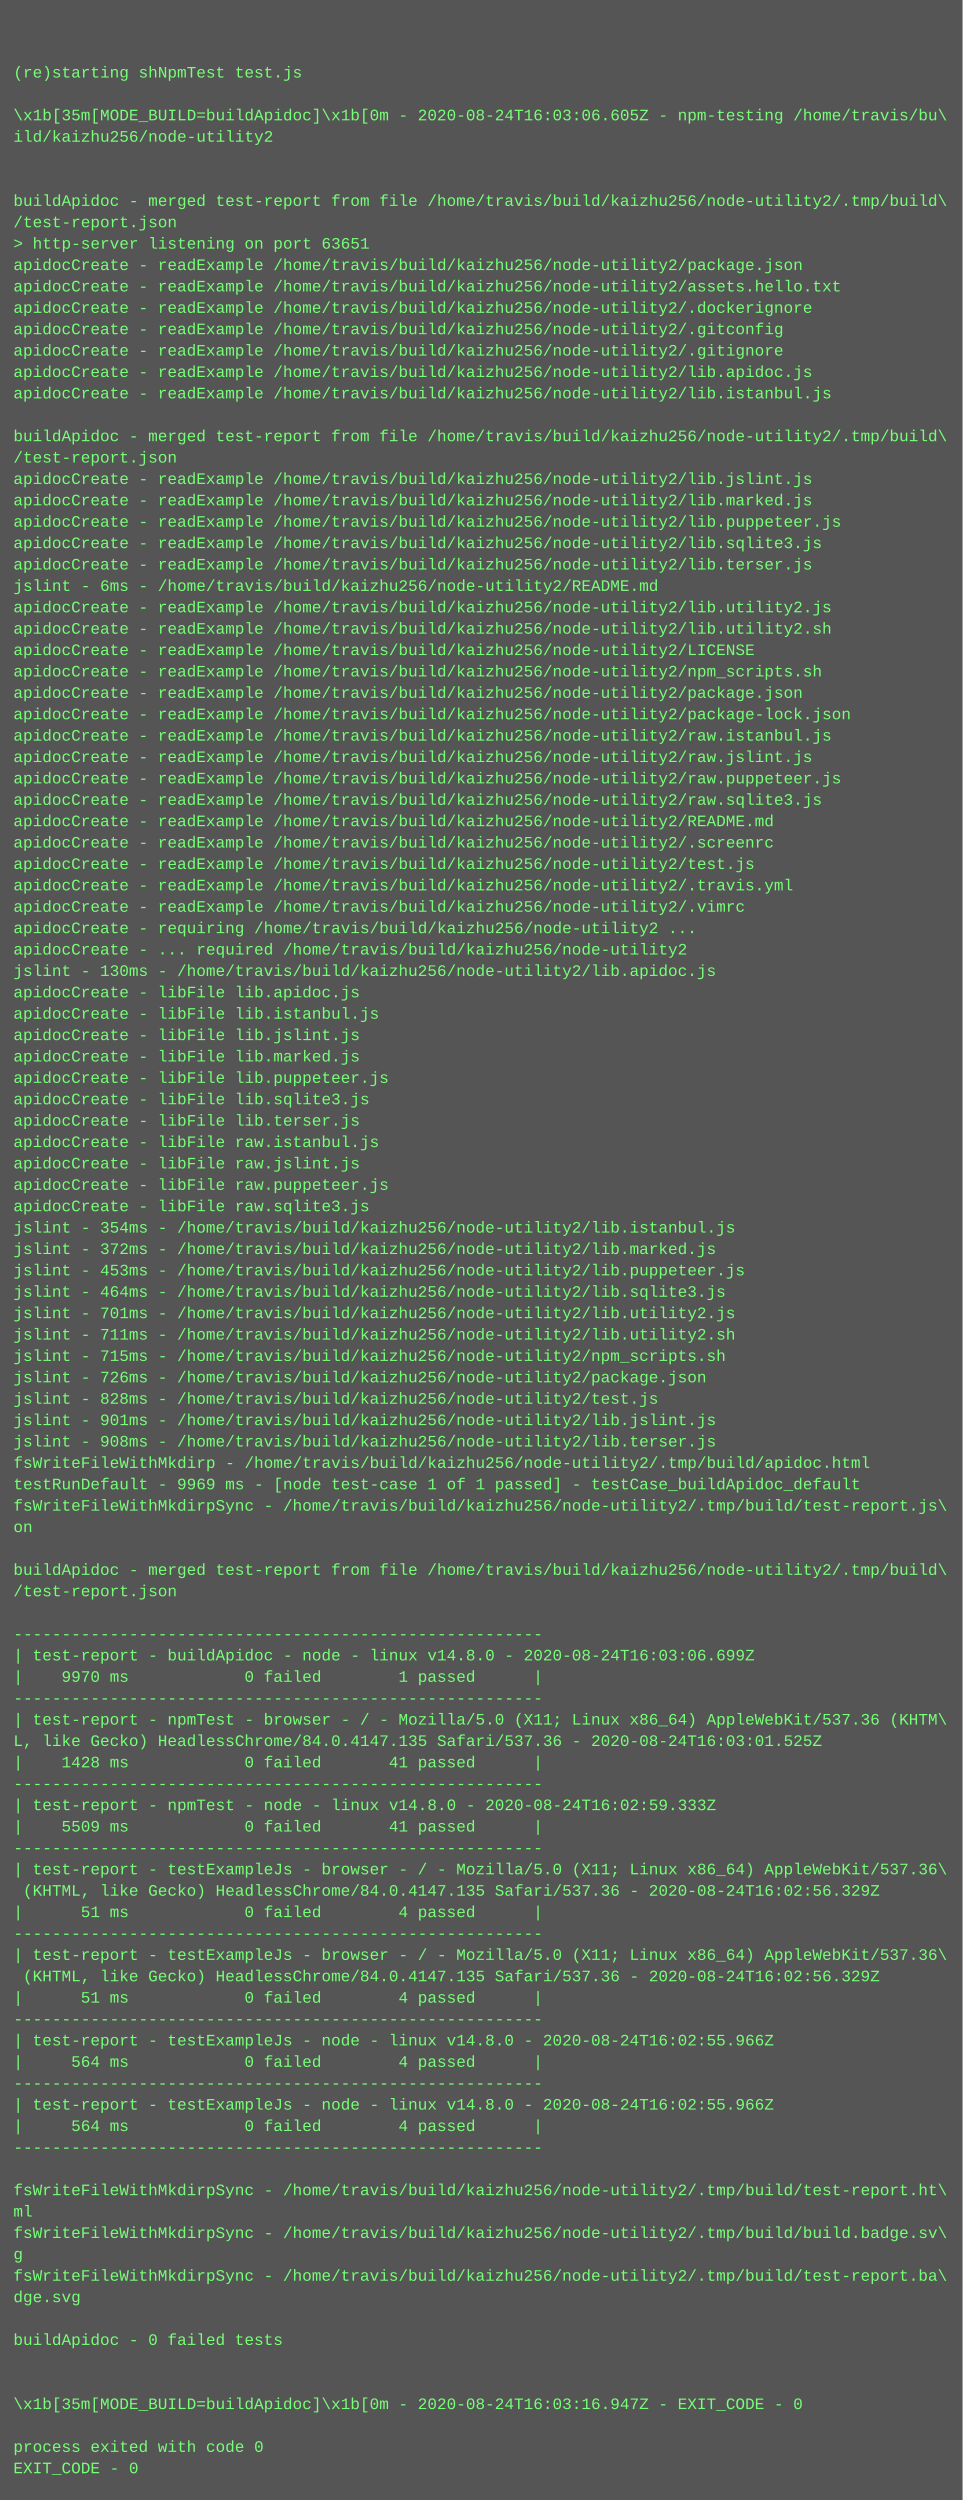
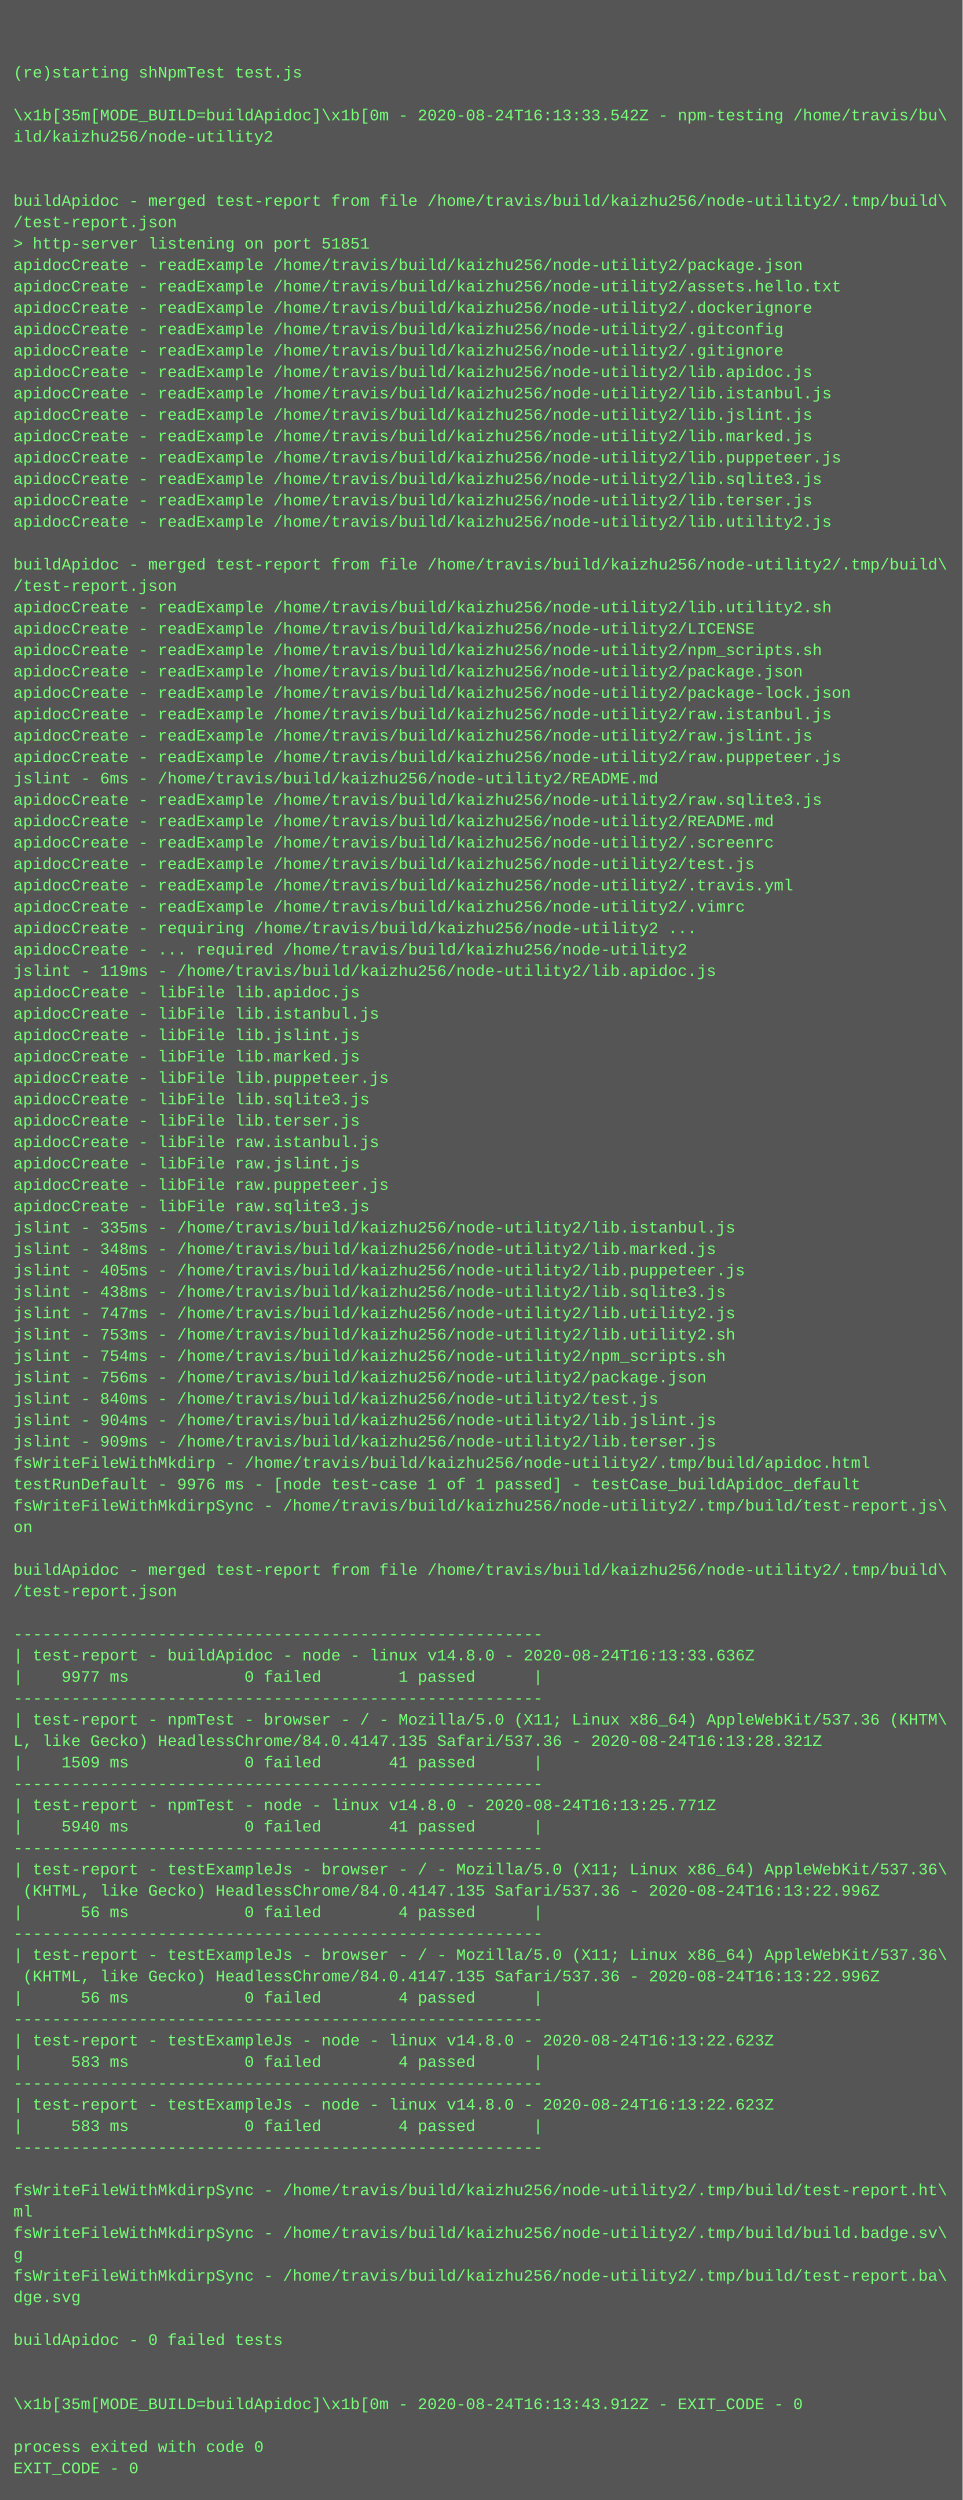
<svg xmlns="http://www.w3.org/2000/svg" height="1870" width="720">
  <rect height="1870" fill="#555" width="720" />
  <text fill="#7f7" font-family="Courier New" font-size="12" xml:space="preserve">
    <tspan x="10" y="26" />
    <tspan x="10" y="42" />
    <tspan x="10" y="58">(re)starting shNpmTest test.js</tspan>
    <tspan x="10" y="74" />
-     <tspan x="10" y="90">\x1b[35m[MODE_BUILD=buildApidoc]\x1b[0m - 2020-08-24T16:03:06.605Z - npm-testing /home/travis/bu\</tspan>
+     <tspan x="10" y="90">\x1b[35m[MODE_BUILD=buildApidoc]\x1b[0m - 2020-08-24T16:13:33.542Z - npm-testing /home/travis/bu\</tspan>
    <tspan x="10" y="106">ild/kaizhu256/node-utility2</tspan>
    <tspan x="10" y="122" />
    <tspan x="10" y="138" />
    <tspan x="10" y="154">buildApidoc - merged test-report from file /home/travis/build/kaizhu256/node-utility2/.tmp/build\</tspan>
    <tspan x="10" y="170">/test-report.json</tspan>
-     <tspan x="10" y="186">&gt; http-server listening on port 63651</tspan>
+     <tspan x="10" y="186">&gt; http-server listening on port 51851</tspan>
    <tspan x="10" y="202">apidocCreate - readExample /home/travis/build/kaizhu256/node-utility2/package.json</tspan>
    <tspan x="10" y="218">apidocCreate - readExample /home/travis/build/kaizhu256/node-utility2/assets.hello.txt</tspan>
    <tspan x="10" y="234">apidocCreate - readExample /home/travis/build/kaizhu256/node-utility2/.dockerignore</tspan>
    <tspan x="10" y="250">apidocCreate - readExample /home/travis/build/kaizhu256/node-utility2/.gitconfig</tspan>
    <tspan x="10" y="266">apidocCreate - readExample /home/travis/build/kaizhu256/node-utility2/.gitignore</tspan>
    <tspan x="10" y="282">apidocCreate - readExample /home/travis/build/kaizhu256/node-utility2/lib.apidoc.js</tspan>
    <tspan x="10" y="298">apidocCreate - readExample /home/travis/build/kaizhu256/node-utility2/lib.istanbul.js</tspan>
-     <tspan x="10" y="314" />
-     <tspan x="10" y="330">buildApidoc - merged test-report from file /home/travis/build/kaizhu256/node-utility2/.tmp/build\</tspan>
-     <tspan x="10" y="346">/test-report.json</tspan>
-     <tspan x="10" y="362">apidocCreate - readExample /home/travis/build/kaizhu256/node-utility2/lib.jslint.js</tspan>
-     <tspan x="10" y="378">apidocCreate - readExample /home/travis/build/kaizhu256/node-utility2/lib.marked.js</tspan>
-     <tspan x="10" y="394">apidocCreate - readExample /home/travis/build/kaizhu256/node-utility2/lib.puppeteer.js</tspan>
-     <tspan x="10" y="410">apidocCreate - readExample /home/travis/build/kaizhu256/node-utility2/lib.sqlite3.js</tspan>
-     <tspan x="10" y="426">apidocCreate - readExample /home/travis/build/kaizhu256/node-utility2/lib.terser.js</tspan>
-     <tspan x="10" y="442">jslint - 6ms - /home/travis/build/kaizhu256/node-utility2/README.md</tspan>
-     <tspan x="10" y="458">apidocCreate - readExample /home/travis/build/kaizhu256/node-utility2/lib.utility2.js</tspan>
-     <tspan x="10" y="474">apidocCreate - readExample /home/travis/build/kaizhu256/node-utility2/lib.utility2.sh</tspan>
-     <tspan x="10" y="490">apidocCreate - readExample /home/travis/build/kaizhu256/node-utility2/LICENSE</tspan>
-     <tspan x="10" y="506">apidocCreate - readExample /home/travis/build/kaizhu256/node-utility2/npm_scripts.sh</tspan>
-     <tspan x="10" y="522">apidocCreate - readExample /home/travis/build/kaizhu256/node-utility2/package.json</tspan>
-     <tspan x="10" y="538">apidocCreate - readExample /home/travis/build/kaizhu256/node-utility2/package-lock.json</tspan>
-     <tspan x="10" y="554">apidocCreate - readExample /home/travis/build/kaizhu256/node-utility2/raw.istanbul.js</tspan>
-     <tspan x="10" y="570">apidocCreate - readExample /home/travis/build/kaizhu256/node-utility2/raw.jslint.js</tspan>
-     <tspan x="10" y="586">apidocCreate - readExample /home/travis/build/kaizhu256/node-utility2/raw.puppeteer.js</tspan>
+     <tspan x="10" y="314">apidocCreate - readExample /home/travis/build/kaizhu256/node-utility2/lib.jslint.js</tspan>
+     <tspan x="10" y="330">apidocCreate - readExample /home/travis/build/kaizhu256/node-utility2/lib.marked.js</tspan>
+     <tspan x="10" y="346">apidocCreate - readExample /home/travis/build/kaizhu256/node-utility2/lib.puppeteer.js</tspan>
+     <tspan x="10" y="362">apidocCreate - readExample /home/travis/build/kaizhu256/node-utility2/lib.sqlite3.js</tspan>
+     <tspan x="10" y="378">apidocCreate - readExample /home/travis/build/kaizhu256/node-utility2/lib.terser.js</tspan>
+     <tspan x="10" y="394">apidocCreate - readExample /home/travis/build/kaizhu256/node-utility2/lib.utility2.js</tspan>
+     <tspan x="10" y="410" />
+     <tspan x="10" y="426">buildApidoc - merged test-report from file /home/travis/build/kaizhu256/node-utility2/.tmp/build\</tspan>
+     <tspan x="10" y="442">/test-report.json</tspan>
+     <tspan x="10" y="458">apidocCreate - readExample /home/travis/build/kaizhu256/node-utility2/lib.utility2.sh</tspan>
+     <tspan x="10" y="474">apidocCreate - readExample /home/travis/build/kaizhu256/node-utility2/LICENSE</tspan>
+     <tspan x="10" y="490">apidocCreate - readExample /home/travis/build/kaizhu256/node-utility2/npm_scripts.sh</tspan>
+     <tspan x="10" y="506">apidocCreate - readExample /home/travis/build/kaizhu256/node-utility2/package.json</tspan>
+     <tspan x="10" y="522">apidocCreate - readExample /home/travis/build/kaizhu256/node-utility2/package-lock.json</tspan>
+     <tspan x="10" y="538">apidocCreate - readExample /home/travis/build/kaizhu256/node-utility2/raw.istanbul.js</tspan>
+     <tspan x="10" y="554">apidocCreate - readExample /home/travis/build/kaizhu256/node-utility2/raw.jslint.js</tspan>
+     <tspan x="10" y="570">apidocCreate - readExample /home/travis/build/kaizhu256/node-utility2/raw.puppeteer.js</tspan>
+     <tspan x="10" y="586">jslint - 6ms - /home/travis/build/kaizhu256/node-utility2/README.md</tspan>
    <tspan x="10" y="602">apidocCreate - readExample /home/travis/build/kaizhu256/node-utility2/raw.sqlite3.js</tspan>
    <tspan x="10" y="618">apidocCreate - readExample /home/travis/build/kaizhu256/node-utility2/README.md</tspan>
    <tspan x="10" y="634">apidocCreate - readExample /home/travis/build/kaizhu256/node-utility2/.screenrc</tspan>
    <tspan x="10" y="650">apidocCreate - readExample /home/travis/build/kaizhu256/node-utility2/test.js</tspan>
    <tspan x="10" y="666">apidocCreate - readExample /home/travis/build/kaizhu256/node-utility2/.travis.yml</tspan>
    <tspan x="10" y="682">apidocCreate - readExample /home/travis/build/kaizhu256/node-utility2/.vimrc</tspan>
    <tspan x="10" y="698">apidocCreate - requiring /home/travis/build/kaizhu256/node-utility2 ...</tspan>
    <tspan x="10" y="714">apidocCreate - ... required /home/travis/build/kaizhu256/node-utility2</tspan>
-     <tspan x="10" y="730">jslint - 130ms - /home/travis/build/kaizhu256/node-utility2/lib.apidoc.js</tspan>
+     <tspan x="10" y="730">jslint - 119ms - /home/travis/build/kaizhu256/node-utility2/lib.apidoc.js</tspan>
    <tspan x="10" y="746">apidocCreate - libFile lib.apidoc.js</tspan>
    <tspan x="10" y="762">apidocCreate - libFile lib.istanbul.js</tspan>
    <tspan x="10" y="778">apidocCreate - libFile lib.jslint.js</tspan>
    <tspan x="10" y="794">apidocCreate - libFile lib.marked.js</tspan>
    <tspan x="10" y="810">apidocCreate - libFile lib.puppeteer.js</tspan>
    <tspan x="10" y="826">apidocCreate - libFile lib.sqlite3.js</tspan>
    <tspan x="10" y="842">apidocCreate - libFile lib.terser.js</tspan>
    <tspan x="10" y="858">apidocCreate - libFile raw.istanbul.js</tspan>
    <tspan x="10" y="874">apidocCreate - libFile raw.jslint.js</tspan>
    <tspan x="10" y="890">apidocCreate - libFile raw.puppeteer.js</tspan>
    <tspan x="10" y="906">apidocCreate - libFile raw.sqlite3.js</tspan>
-     <tspan x="10" y="922">jslint - 354ms - /home/travis/build/kaizhu256/node-utility2/lib.istanbul.js</tspan>
-     <tspan x="10" y="938">jslint - 372ms - /home/travis/build/kaizhu256/node-utility2/lib.marked.js</tspan>
-     <tspan x="10" y="954">jslint - 453ms - /home/travis/build/kaizhu256/node-utility2/lib.puppeteer.js</tspan>
-     <tspan x="10" y="970">jslint - 464ms - /home/travis/build/kaizhu256/node-utility2/lib.sqlite3.js</tspan>
-     <tspan x="10" y="986">jslint - 701ms - /home/travis/build/kaizhu256/node-utility2/lib.utility2.js</tspan>
-     <tspan x="10" y="1002">jslint - 711ms - /home/travis/build/kaizhu256/node-utility2/lib.utility2.sh</tspan>
-     <tspan x="10" y="1018">jslint - 715ms - /home/travis/build/kaizhu256/node-utility2/npm_scripts.sh</tspan>
-     <tspan x="10" y="1034">jslint - 726ms - /home/travis/build/kaizhu256/node-utility2/package.json</tspan>
-     <tspan x="10" y="1050">jslint - 828ms - /home/travis/build/kaizhu256/node-utility2/test.js</tspan>
-     <tspan x="10" y="1066">jslint - 901ms - /home/travis/build/kaizhu256/node-utility2/lib.jslint.js</tspan>
-     <tspan x="10" y="1082">jslint - 908ms - /home/travis/build/kaizhu256/node-utility2/lib.terser.js</tspan>
+     <tspan x="10" y="922">jslint - 335ms - /home/travis/build/kaizhu256/node-utility2/lib.istanbul.js</tspan>
+     <tspan x="10" y="938">jslint - 348ms - /home/travis/build/kaizhu256/node-utility2/lib.marked.js</tspan>
+     <tspan x="10" y="954">jslint - 405ms - /home/travis/build/kaizhu256/node-utility2/lib.puppeteer.js</tspan>
+     <tspan x="10" y="970">jslint - 438ms - /home/travis/build/kaizhu256/node-utility2/lib.sqlite3.js</tspan>
+     <tspan x="10" y="986">jslint - 747ms - /home/travis/build/kaizhu256/node-utility2/lib.utility2.js</tspan>
+     <tspan x="10" y="1002">jslint - 753ms - /home/travis/build/kaizhu256/node-utility2/lib.utility2.sh</tspan>
+     <tspan x="10" y="1018">jslint - 754ms - /home/travis/build/kaizhu256/node-utility2/npm_scripts.sh</tspan>
+     <tspan x="10" y="1034">jslint - 756ms - /home/travis/build/kaizhu256/node-utility2/package.json</tspan>
+     <tspan x="10" y="1050">jslint - 840ms - /home/travis/build/kaizhu256/node-utility2/test.js</tspan>
+     <tspan x="10" y="1066">jslint - 904ms - /home/travis/build/kaizhu256/node-utility2/lib.jslint.js</tspan>
+     <tspan x="10" y="1082">jslint - 909ms - /home/travis/build/kaizhu256/node-utility2/lib.terser.js</tspan>
    <tspan x="10" y="1098">fsWriteFileWithMkdirp - /home/travis/build/kaizhu256/node-utility2/.tmp/build/apidoc.html</tspan>
-     <tspan x="10" y="1114">testRunDefault - 9969 ms - [node test-case 1 of 1 passed] - testCase_buildApidoc_default</tspan>
+     <tspan x="10" y="1114">testRunDefault - 9976 ms - [node test-case 1 of 1 passed] - testCase_buildApidoc_default</tspan>
    <tspan x="10" y="1130">fsWriteFileWithMkdirpSync - /home/travis/build/kaizhu256/node-utility2/.tmp/build/test-report.js\</tspan>
    <tspan x="10" y="1146">on</tspan>
    <tspan x="10" y="1162" />
    <tspan x="10" y="1178">buildApidoc - merged test-report from file /home/travis/build/kaizhu256/node-utility2/.tmp/build\</tspan>
    <tspan x="10" y="1194">/test-report.json</tspan>
    <tspan x="10" y="1210" />
    <tspan x="10" y="1226">-------------------------------------------------------</tspan>
-     <tspan x="10" y="1242">| test-report - buildApidoc - node - linux v14.8.0 - 2020-08-24T16:03:06.699Z</tspan>
-     <tspan x="10" y="1258">|    9970 ms            0 failed        1 passed      |</tspan>
+     <tspan x="10" y="1242">| test-report - buildApidoc - node - linux v14.8.0 - 2020-08-24T16:13:33.636Z</tspan>
+     <tspan x="10" y="1258">|    9977 ms            0 failed        1 passed      |</tspan>
    <tspan x="10" y="1274">-------------------------------------------------------</tspan>
    <tspan x="10" y="1290">| test-report - npmTest - browser - / - Mozilla/5.0 (X11; Linux x86_64) AppleWebKit/537.36 (KHTM\</tspan>
-     <tspan x="10" y="1306">L, like Gecko) HeadlessChrome/84.0.4147.135 Safari/537.36 - 2020-08-24T16:03:01.525Z</tspan>
-     <tspan x="10" y="1322">|    1428 ms            0 failed       41 passed      |</tspan>
+     <tspan x="10" y="1306">L, like Gecko) HeadlessChrome/84.0.4147.135 Safari/537.36 - 2020-08-24T16:13:28.321Z</tspan>
+     <tspan x="10" y="1322">|    1509 ms            0 failed       41 passed      |</tspan>
    <tspan x="10" y="1338">-------------------------------------------------------</tspan>
-     <tspan x="10" y="1354">| test-report - npmTest - node - linux v14.8.0 - 2020-08-24T16:02:59.333Z</tspan>
-     <tspan x="10" y="1370">|    5509 ms            0 failed       41 passed      |</tspan>
+     <tspan x="10" y="1354">| test-report - npmTest - node - linux v14.8.0 - 2020-08-24T16:13:25.771Z</tspan>
+     <tspan x="10" y="1370">|    5940 ms            0 failed       41 passed      |</tspan>
    <tspan x="10" y="1386">-------------------------------------------------------</tspan>
    <tspan x="10" y="1402">| test-report - testExampleJs - browser - / - Mozilla/5.0 (X11; Linux x86_64) AppleWebKit/537.36\</tspan>
-     <tspan x="10" y="1418"> (KHTML, like Gecko) HeadlessChrome/84.0.4147.135 Safari/537.36 - 2020-08-24T16:02:56.329Z</tspan>
-     <tspan x="10" y="1434">|      51 ms            0 failed        4 passed      |</tspan>
+     <tspan x="10" y="1418"> (KHTML, like Gecko) HeadlessChrome/84.0.4147.135 Safari/537.36 - 2020-08-24T16:13:22.996Z</tspan>
+     <tspan x="10" y="1434">|      56 ms            0 failed        4 passed      |</tspan>
    <tspan x="10" y="1450">-------------------------------------------------------</tspan>
    <tspan x="10" y="1466">| test-report - testExampleJs - browser - / - Mozilla/5.0 (X11; Linux x86_64) AppleWebKit/537.36\</tspan>
-     <tspan x="10" y="1482"> (KHTML, like Gecko) HeadlessChrome/84.0.4147.135 Safari/537.36 - 2020-08-24T16:02:56.329Z</tspan>
-     <tspan x="10" y="1498">|      51 ms            0 failed        4 passed      |</tspan>
+     <tspan x="10" y="1482"> (KHTML, like Gecko) HeadlessChrome/84.0.4147.135 Safari/537.36 - 2020-08-24T16:13:22.996Z</tspan>
+     <tspan x="10" y="1498">|      56 ms            0 failed        4 passed      |</tspan>
    <tspan x="10" y="1514">-------------------------------------------------------</tspan>
-     <tspan x="10" y="1530">| test-report - testExampleJs - node - linux v14.8.0 - 2020-08-24T16:02:55.966Z</tspan>
-     <tspan x="10" y="1546">|     564 ms            0 failed        4 passed      |</tspan>
+     <tspan x="10" y="1530">| test-report - testExampleJs - node - linux v14.8.0 - 2020-08-24T16:13:22.623Z</tspan>
+     <tspan x="10" y="1546">|     583 ms            0 failed        4 passed      |</tspan>
    <tspan x="10" y="1562">-------------------------------------------------------</tspan>
-     <tspan x="10" y="1578">| test-report - testExampleJs - node - linux v14.8.0 - 2020-08-24T16:02:55.966Z</tspan>
-     <tspan x="10" y="1594">|     564 ms            0 failed        4 passed      |</tspan>
+     <tspan x="10" y="1578">| test-report - testExampleJs - node - linux v14.8.0 - 2020-08-24T16:13:22.623Z</tspan>
+     <tspan x="10" y="1594">|     583 ms            0 failed        4 passed      |</tspan>
    <tspan x="10" y="1610">-------------------------------------------------------</tspan>
    <tspan x="10" y="1626" />
    <tspan x="10" y="1642">fsWriteFileWithMkdirpSync - /home/travis/build/kaizhu256/node-utility2/.tmp/build/test-report.ht\</tspan>
    <tspan x="10" y="1658">ml</tspan>
    <tspan x="10" y="1674">fsWriteFileWithMkdirpSync - /home/travis/build/kaizhu256/node-utility2/.tmp/build/build.badge.sv\</tspan>
    <tspan x="10" y="1690">g</tspan>
    <tspan x="10" y="1706">fsWriteFileWithMkdirpSync - /home/travis/build/kaizhu256/node-utility2/.tmp/build/test-report.ba\</tspan>
    <tspan x="10" y="1722">dge.svg</tspan>
    <tspan x="10" y="1738" />
    <tspan x="10" y="1754">buildApidoc - 0 failed tests</tspan>
    <tspan x="10" y="1770" />
    <tspan x="10" y="1786" />
-     <tspan x="10" y="1802">\x1b[35m[MODE_BUILD=buildApidoc]\x1b[0m - 2020-08-24T16:03:16.947Z - EXIT_CODE - 0</tspan>
+     <tspan x="10" y="1802">\x1b[35m[MODE_BUILD=buildApidoc]\x1b[0m - 2020-08-24T16:13:43.912Z - EXIT_CODE - 0</tspan>
    <tspan x="10" y="1818" />
    <tspan x="10" y="1834">process exited with code 0</tspan>
    <tspan x="10" y="1850">EXIT_CODE - 0</tspan>
  </text>
</svg>
